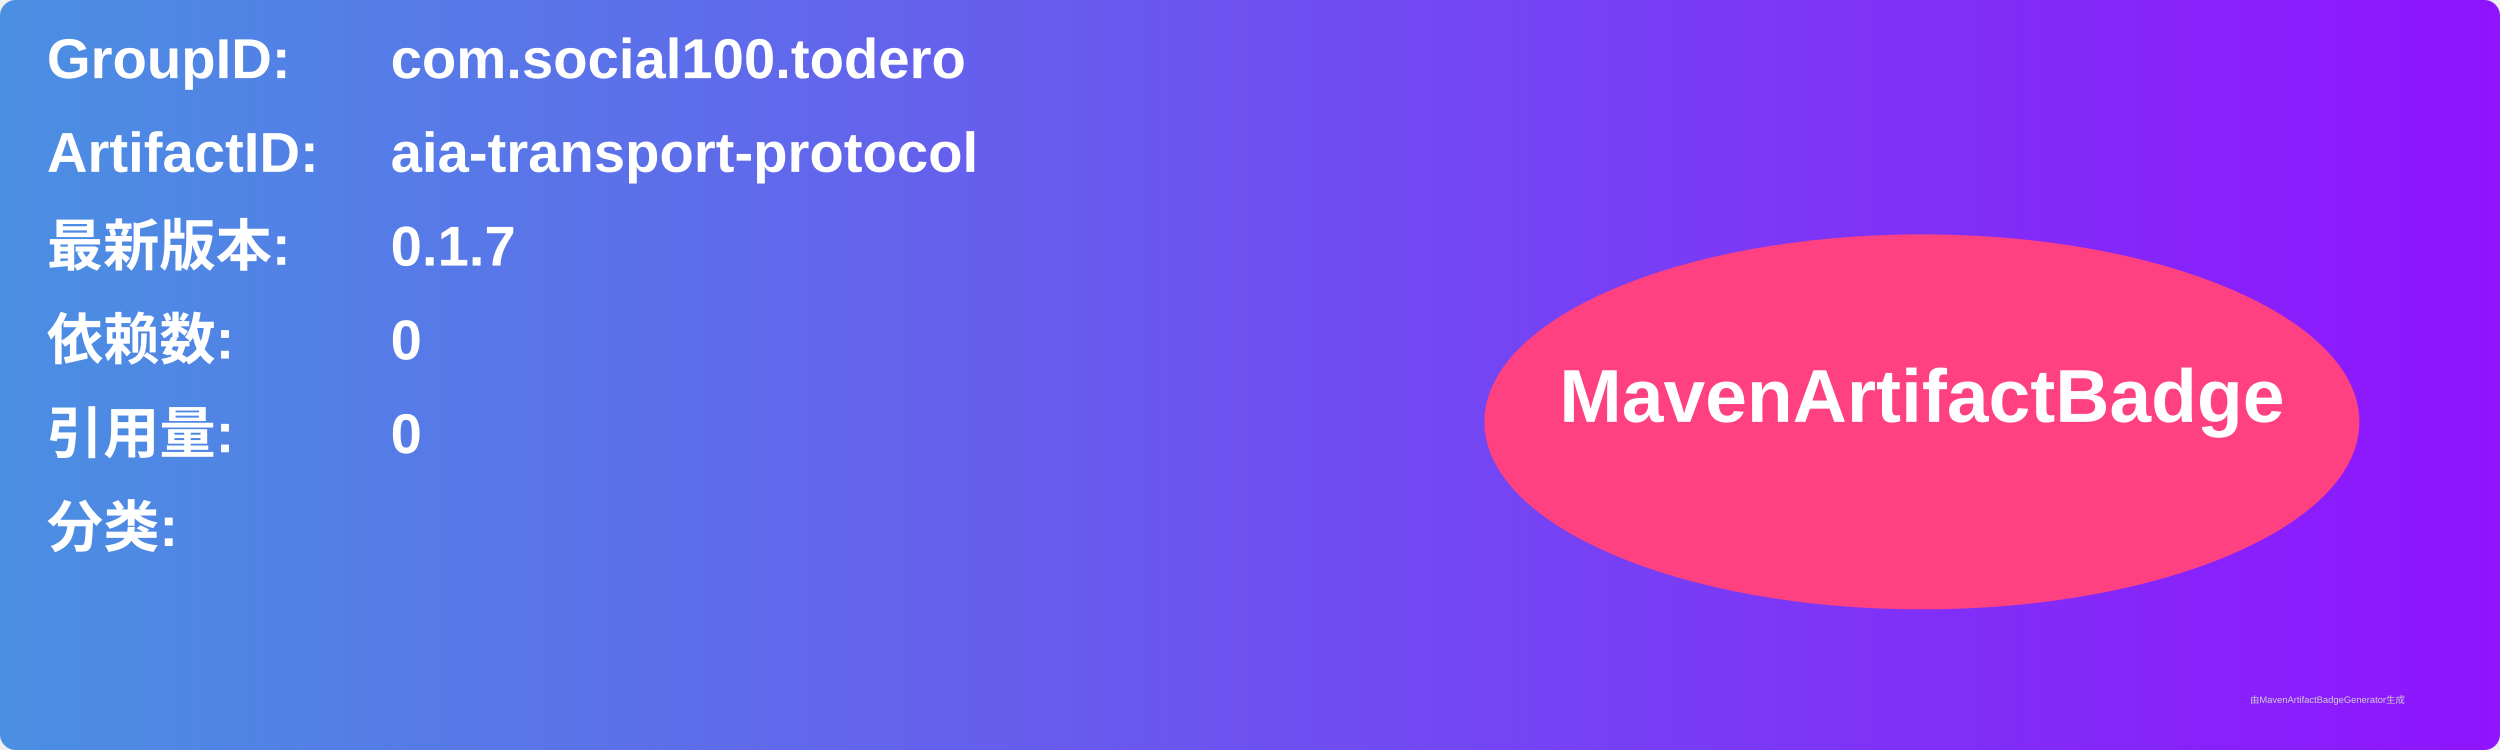
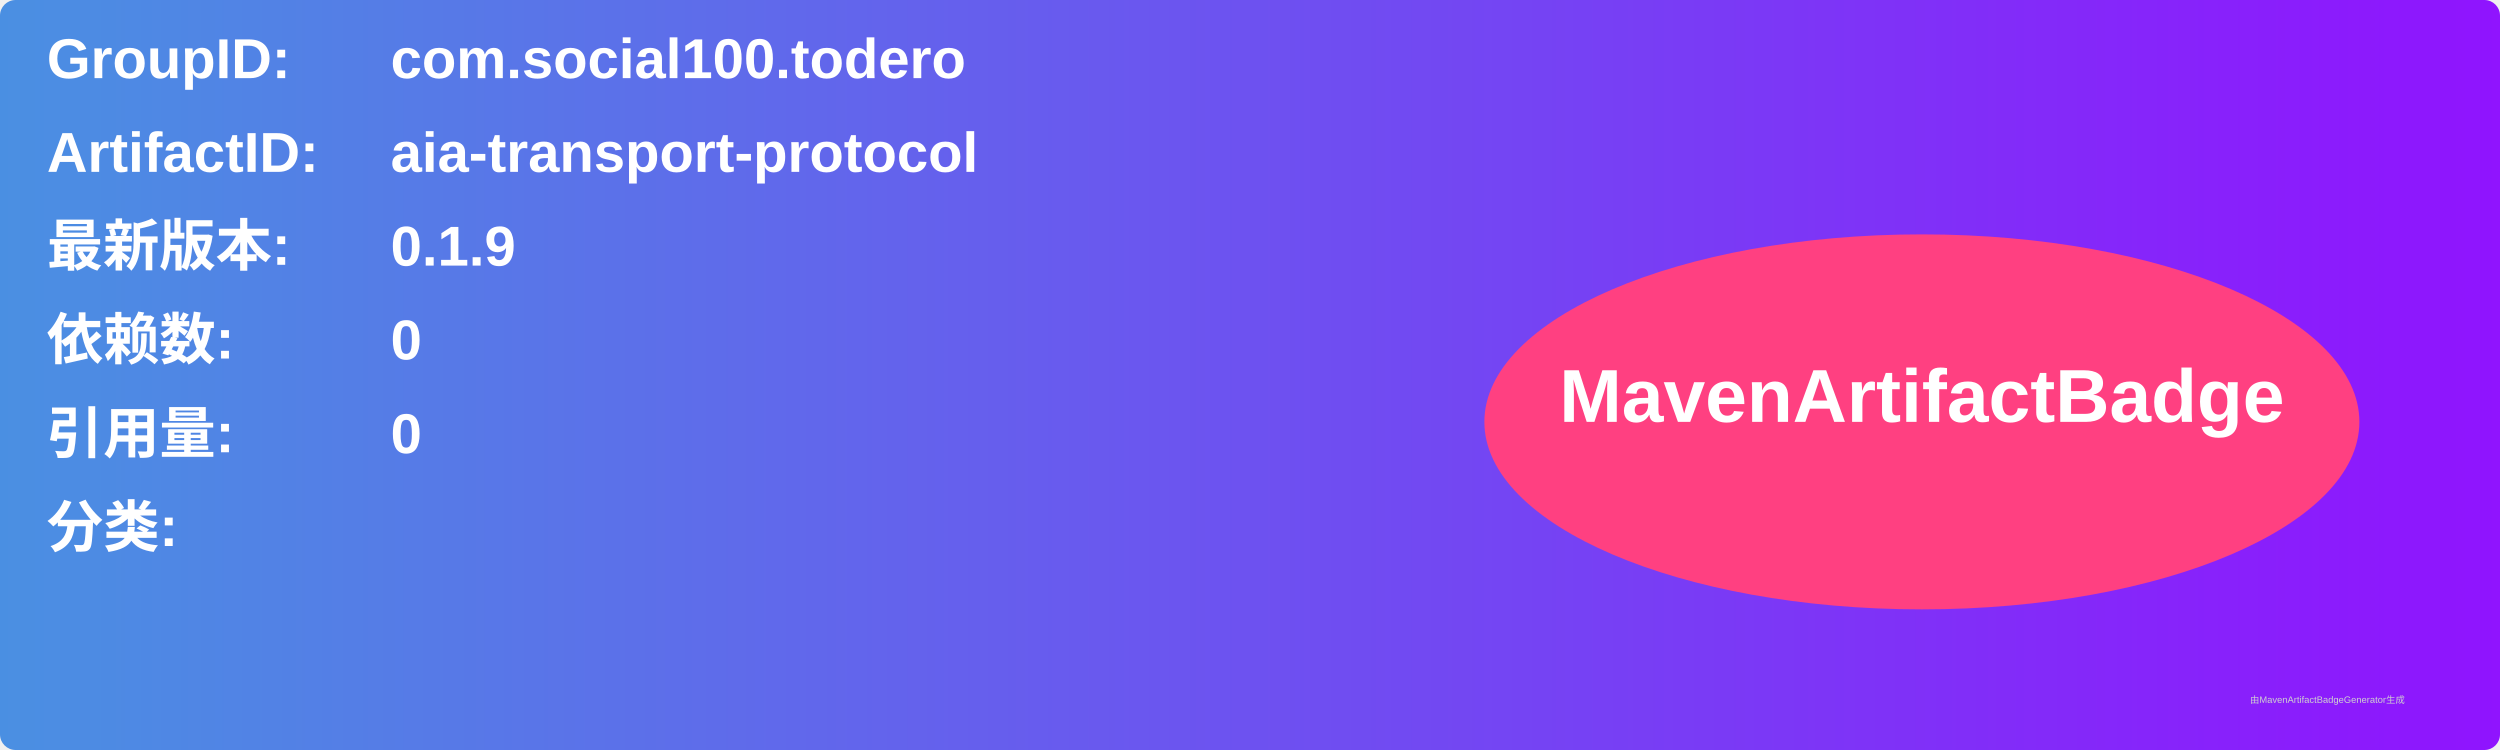
<svg xmlns="http://www.w3.org/2000/svg" width="800" height="240" viewBox="0 0 800 240">
  <linearGradient id="grad" x1="0%" y1="0%" x2="100%" y2="0%">
    <stop offset="0%" stop-color="#4a90e2" />
    <stop offset="100%" stop-color="#9013fe" />
  </linearGradient>
  <rect width="100%" height="100%" rx="5" ry="5" fill="url(#grad)" />
  <g transform="translate(15, 15)">
    <text x="0" y="10" font-family="Arial" font-size="18" fill="white" font-weight="bold" width="260">GroupID:</text>
    <text x="110" y="10" font-family="Arial" font-size="18" fill="white" font-weight="bold" width="460">com.social100.todero</text>
    <text x="0" y="40" font-family="Arial" font-size="18" fill="white" font-weight="bold" width="260">ArtifactID:</text>
    <text x="110" y="40" font-family="Arial" font-size="18" fill="white" font-weight="bold" width="460">aia-transport-protocol</text>
    <text x="0" y="70" font-family="Arial" font-size="18" fill="white" font-weight="bold">最新版本:</text>
    <text x="110" y="70" font-family="Arial" font-size="18" fill="white" font-weight="bold">
-       <tspan font-weight="bold">0.1.7</tspan>
+       <tspan font-weight="bold">0.1.9</tspan>
    </text>
    <text x="0" y="100" font-family="Arial" font-size="18" fill="white" font-weight="bold">依赖数: </text>
    <text x="110" y="100" font-family="Arial" font-size="18" fill="white">
      <tspan font-weight="bold">0</tspan>
    </text>
    <text x="0" y="130" font-family="Arial" font-size="18" fill="white" font-weight="bold">引用量: </text>
    <text x="110" y="130" font-family="Arial" font-size="18" fill="white">
      <tspan font-weight="bold">0</tspan>
    </text>
    <text x="0" y="160" font-family="Arial" font-size="18" fill="white" font-weight="bold">分类:</text>
    <text x="10" y="190" font-family="Arial" font-size="10" fill="white">
      <tspan font-weight="bold" />
    </text>
    <ellipse cx="600" cy="120" rx="140" ry="60" fill="#ff4081" />
    <text x="600" y="120" text-anchor="middle" font-family="Arial" font-size="24" fill="white" font-weight="bold">MavenArtifactBadge</text>
  </g>
  <text x="720" y="225" font-family="Arial" font-size="3" fill="#d0d0d0">由MavenArtifactBadgeGenerator生成</text>
</svg>
